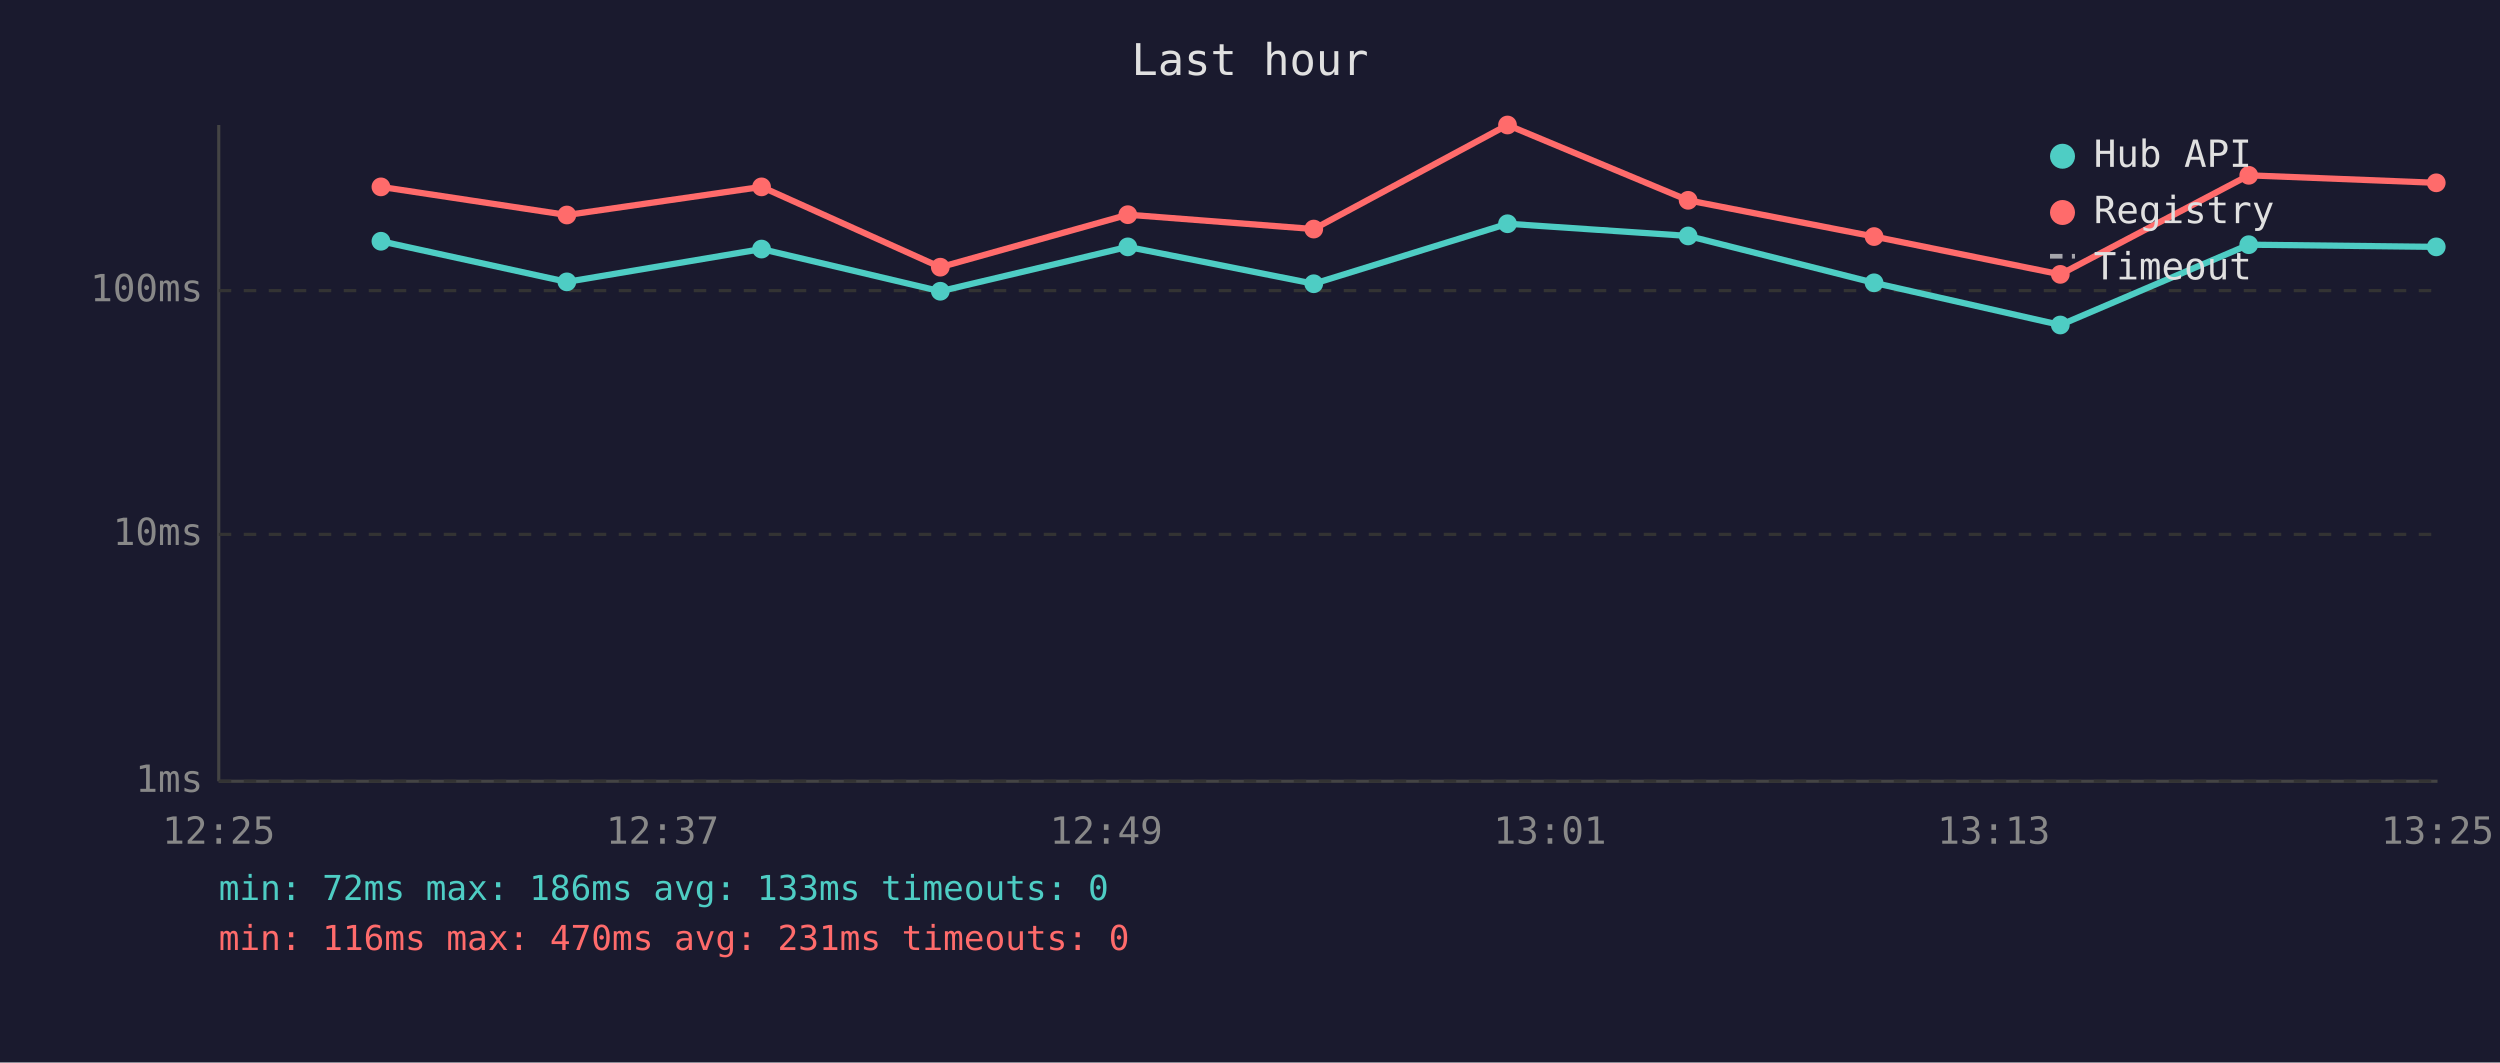
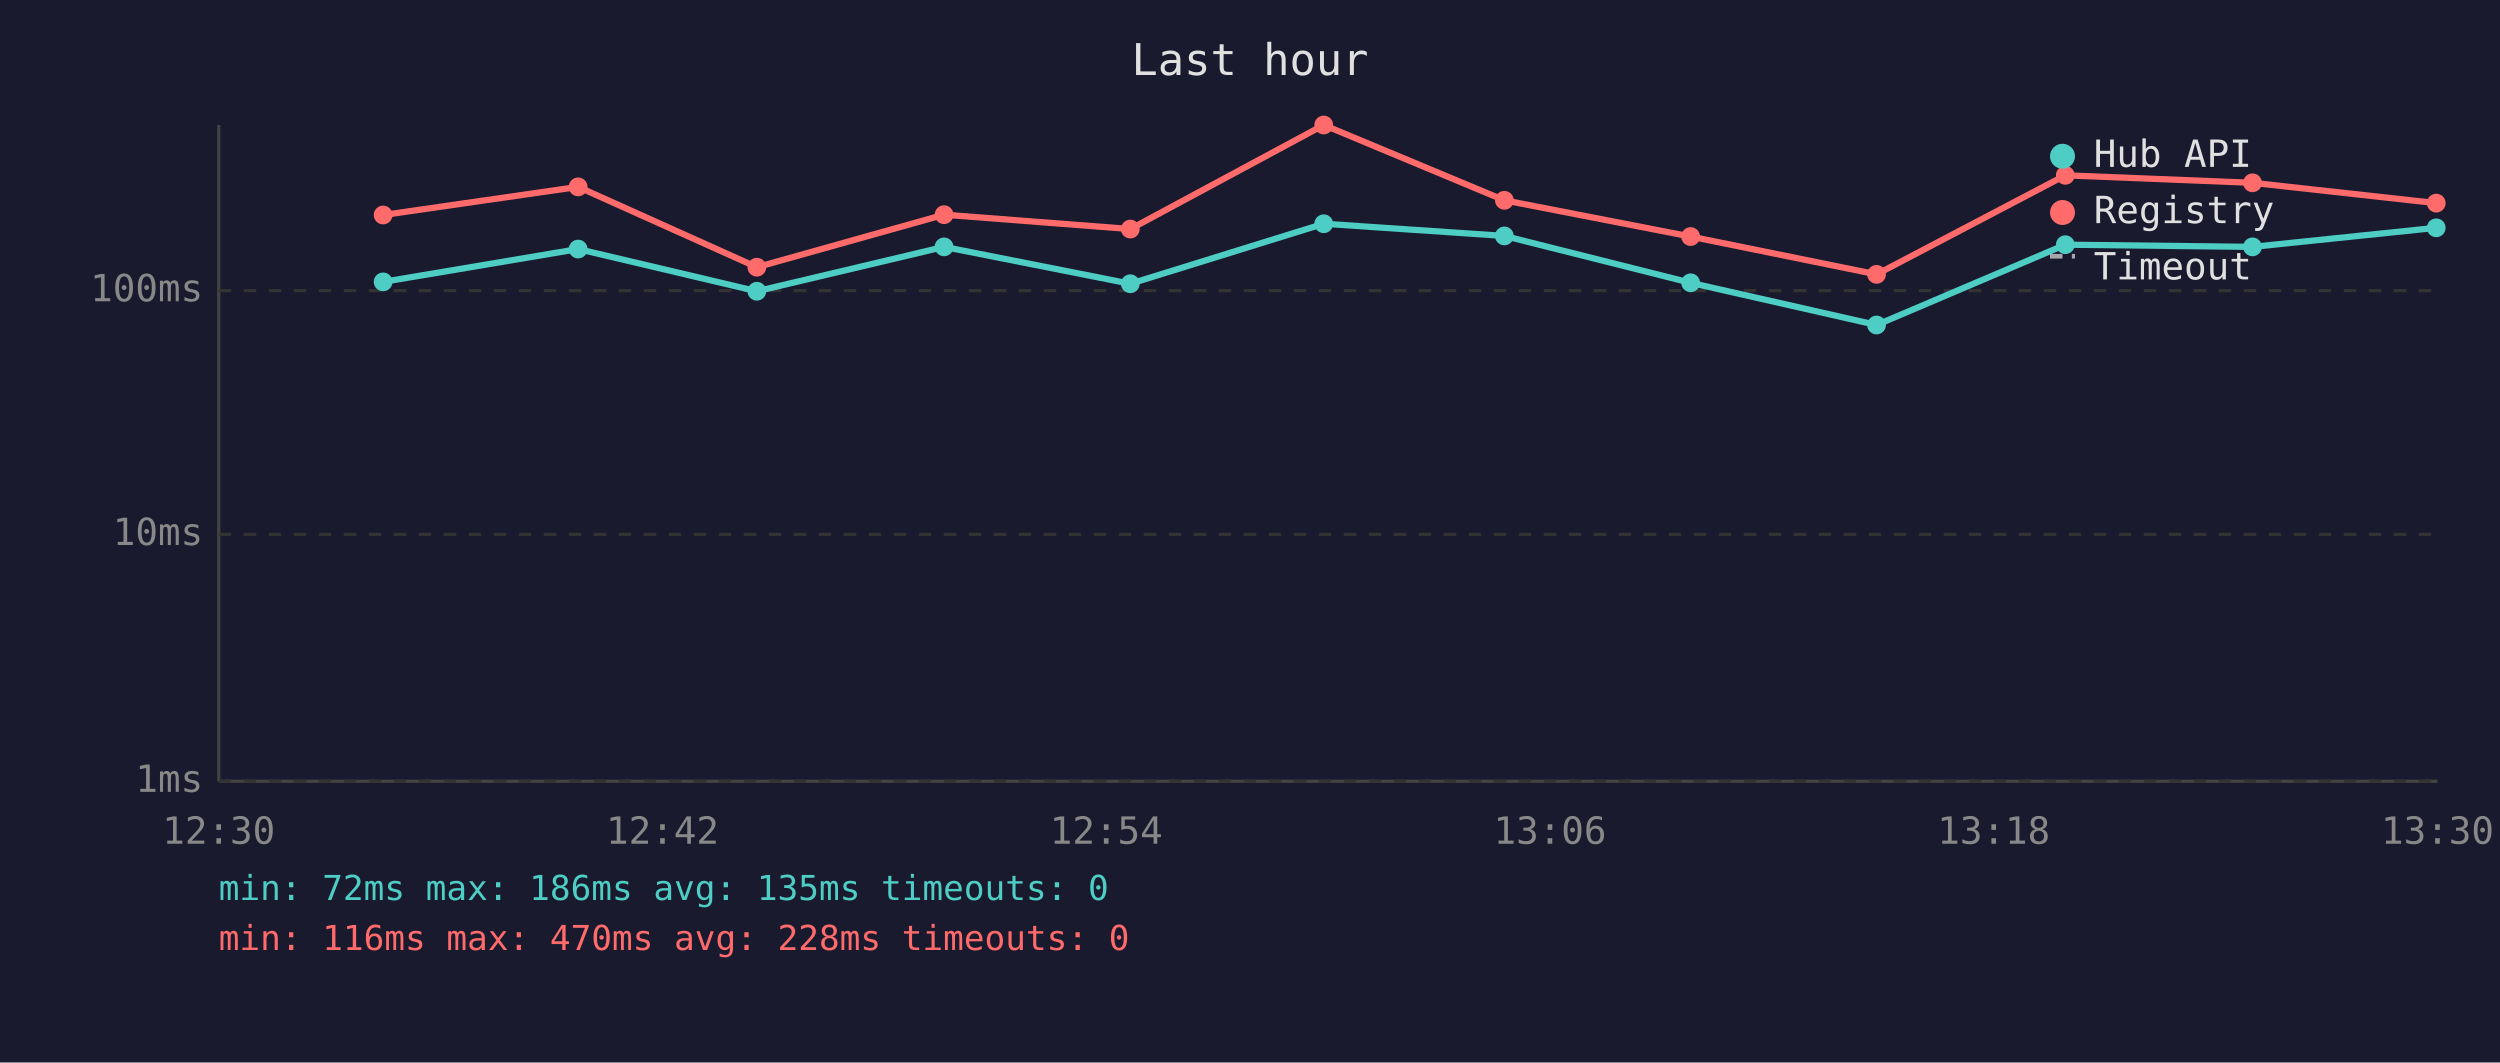
<svg xmlns="http://www.w3.org/2000/svg" viewBox="0 0 800 340" font-family="monospace" font-size="12">
  <rect width="800" height="340" fill="#1a1a2e" />
  <text x="400" y="24" fill="#e0e0e0" font-size="14" text-anchor="middle">Last hour</text>
  <line x1="70" y1="40" x2="70" y2="250" stroke="#444" stroke-width="1" />
  <line x1="70" y1="250" x2="780" y2="250" stroke="#444" stroke-width="1" />
  <line x1="70" y1="250" x2="780" y2="250" stroke="#333" stroke-width="1" stroke-dasharray="4" />
  <text x="65" y="250" fill="#888" text-anchor="end" dominant-baseline="middle">1ms</text>
  <line x1="70" y1="171" x2="780" y2="171" stroke="#333" stroke-width="1" stroke-dasharray="4" />
  <text x="65" y="171" fill="#888" text-anchor="end" dominant-baseline="middle">10ms</text>
  <line x1="70" y1="93" x2="780" y2="93" stroke="#333" stroke-width="1" stroke-dasharray="4" />
  <text x="65" y="93" fill="#888" text-anchor="end" dominant-baseline="middle">100ms</text>
-   <text x="70" y="270" fill="#888" text-anchor="middle">12:25</text>
-   <text x="212" y="270" fill="#888" text-anchor="middle">12:37</text>
-   <text x="354" y="270" fill="#888" text-anchor="middle">12:49</text>
-   <text x="496" y="270" fill="#888" text-anchor="middle">13:01</text>
-   <text x="638" y="270" fill="#888" text-anchor="middle">13:13</text>
-   <text x="780" y="270" fill="#888" text-anchor="middle">13:25</text>
-   <polyline points="121.9,77.2 181.4,90.2 243.7,79.7 300.9,93.2 360.9,79.0 420.4,90.8 482.4,71.6 540.2,75.5 599.7,90.5 659.3,104.0 719.6,78.3 779.6,79.0" fill="none" stroke="#4ecdc4" stroke-width="2" opacity="1" />
-   <circle cx="121.9" cy="77.2" r="3" fill="#4ecdc4" />
-   <circle cx="181.4" cy="90.2" r="3" fill="#4ecdc4" />
-   <circle cx="243.7" cy="79.7" r="3" fill="#4ecdc4" />
-   <circle cx="300.9" cy="93.2" r="3" fill="#4ecdc4" />
-   <circle cx="360.9" cy="79.0" r="3" fill="#4ecdc4" />
-   <circle cx="420.4" cy="90.8" r="3" fill="#4ecdc4" />
-   <circle cx="482.4" cy="71.6" r="3" fill="#4ecdc4" />
-   <circle cx="540.2" cy="75.5" r="3" fill="#4ecdc4" />
-   <circle cx="599.7" cy="90.5" r="3" fill="#4ecdc4" />
-   <circle cx="659.3" cy="104.0" r="3" fill="#4ecdc4" />
-   <circle cx="719.6" cy="78.3" r="3" fill="#4ecdc4" />
-   <circle cx="779.6" cy="79.0" r="3" fill="#4ecdc4" />
-   <polyline points="121.9,59.8 181.4,68.8 243.7,59.8 300.9,85.5 360.9,68.7 420.4,73.3 482.4,40.0 540.2,64.1 599.7,75.7 659.3,87.8 719.6,56.1 779.6,58.5" fill="none" stroke="#ff6b6b" stroke-width="2" opacity="1" />
-   <circle cx="121.9" cy="59.8" r="3" fill="#ff6b6b" />
-   <circle cx="181.4" cy="68.8" r="3" fill="#ff6b6b" />
-   <circle cx="243.7" cy="59.8" r="3" fill="#ff6b6b" />
-   <circle cx="300.9" cy="85.5" r="3" fill="#ff6b6b" />
-   <circle cx="360.9" cy="68.7" r="3" fill="#ff6b6b" />
-   <circle cx="420.4" cy="73.3" r="3" fill="#ff6b6b" />
-   <circle cx="482.4" cy="40.0" r="3" fill="#ff6b6b" />
-   <circle cx="540.2" cy="64.1" r="3" fill="#ff6b6b" />
-   <circle cx="599.7" cy="75.7" r="3" fill="#ff6b6b" />
-   <circle cx="659.3" cy="87.8" r="3" fill="#ff6b6b" />
-   <circle cx="719.6" cy="56.1" r="3" fill="#ff6b6b" />
-   <circle cx="779.6" cy="58.5" r="3" fill="#ff6b6b" />
+   <text x="70" y="270" fill="#888" text-anchor="middle">12:30</text>
+   <text x="212" y="270" fill="#888" text-anchor="middle">12:42</text>
+   <text x="354" y="270" fill="#888" text-anchor="middle">12:54</text>
+   <text x="496" y="270" fill="#888" text-anchor="middle">13:06</text>
+   <text x="638" y="270" fill="#888" text-anchor="middle">13:18</text>
+   <text x="780" y="270" fill="#888" text-anchor="middle">13:30</text>
+   <polyline points="122.6,90.2 185.0,79.7 242.2,93.2 302.1,79.0 361.7,90.8 423.6,71.6 481.4,75.5 541.0,90.5 600.5,104.0 660.9,78.3 720.8,79.0 779.6,72.9" fill="none" stroke="#4ecdc4" stroke-width="2" opacity="1" />
+   <circle cx="122.6" cy="90.2" r="3" fill="#4ecdc4" />
+   <circle cx="185.0" cy="79.7" r="3" fill="#4ecdc4" />
+   <circle cx="242.2" cy="93.2" r="3" fill="#4ecdc4" />
+   <circle cx="302.1" cy="79.0" r="3" fill="#4ecdc4" />
+   <circle cx="361.7" cy="90.8" r="3" fill="#4ecdc4" />
+   <circle cx="423.6" cy="71.6" r="3" fill="#4ecdc4" />
+   <circle cx="481.4" cy="75.5" r="3" fill="#4ecdc4" />
+   <circle cx="541.0" cy="90.5" r="3" fill="#4ecdc4" />
+   <circle cx="600.5" cy="104.0" r="3" fill="#4ecdc4" />
+   <circle cx="660.9" cy="78.3" r="3" fill="#4ecdc4" />
+   <circle cx="720.8" cy="79.0" r="3" fill="#4ecdc4" />
+   <circle cx="779.6" cy="72.9" r="3" fill="#4ecdc4" />
+   <polyline points="122.6,68.8 185.0,59.8 242.2,85.5 302.1,68.7 361.7,73.3 423.6,40.0 481.4,64.1 541.0,75.7 600.5,87.8 660.9,56.1 720.8,58.5 779.6,65.0" fill="none" stroke="#ff6b6b" stroke-width="2" opacity="1" />
+   <circle cx="122.6" cy="68.8" r="3" fill="#ff6b6b" />
+   <circle cx="185.0" cy="59.8" r="3" fill="#ff6b6b" />
+   <circle cx="242.2" cy="85.5" r="3" fill="#ff6b6b" />
+   <circle cx="302.1" cy="68.7" r="3" fill="#ff6b6b" />
+   <circle cx="361.7" cy="73.3" r="3" fill="#ff6b6b" />
+   <circle cx="423.6" cy="40.0" r="3" fill="#ff6b6b" />
+   <circle cx="481.4" cy="64.1" r="3" fill="#ff6b6b" />
+   <circle cx="541.0" cy="75.7" r="3" fill="#ff6b6b" />
+   <circle cx="600.5" cy="87.8" r="3" fill="#ff6b6b" />
+   <circle cx="660.9" cy="56.1" r="3" fill="#ff6b6b" />
+   <circle cx="720.8" cy="58.5" r="3" fill="#ff6b6b" />
+   <circle cx="779.6" cy="65.0" r="3" fill="#ff6b6b" />
  <circle cx="660" cy="50" r="4" fill="#4ecdc4" />
  <text x="670" y="50" fill="#e0e0e0" dominant-baseline="middle">Hub API</text>
  <circle cx="660" cy="68" r="4" fill="#ff6b6b" />
  <text x="670" y="68" fill="#e0e0e0" dominant-baseline="middle">Registry</text>
  <line x1="656" y1="82" x2="664" y2="82" stroke="#e0e0e0" stroke-width="1.5" stroke-dasharray="4,3" opacity="0.7" />
  <text x="670" y="86" fill="#e0e0e0" dominant-baseline="middle">Timeout</text>
-   <text x="70" y="288" fill="#4ecdc4" font-size="11">min: 72ms  max: 186ms  avg: 133ms  timeouts: 0</text>
-   <text x="70" y="304" fill="#ff6b6b" font-size="11">min: 116ms  max: 470ms  avg: 231ms  timeouts: 0</text>
+   <text x="70" y="288" fill="#4ecdc4" font-size="11">min: 72ms  max: 186ms  avg: 135ms  timeouts: 0</text>
+   <text x="70" y="304" fill="#ff6b6b" font-size="11">min: 116ms  max: 470ms  avg: 228ms  timeouts: 0</text>
</svg>
